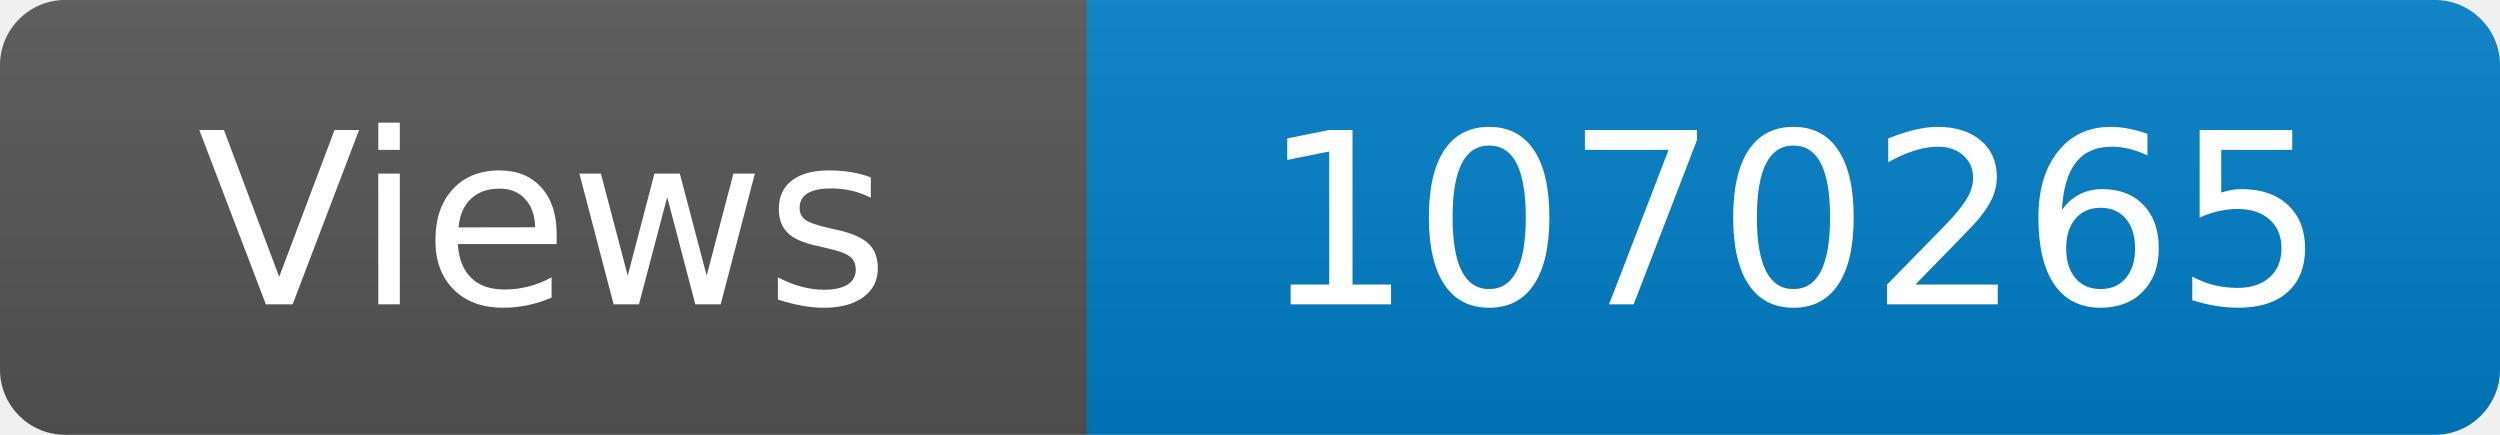
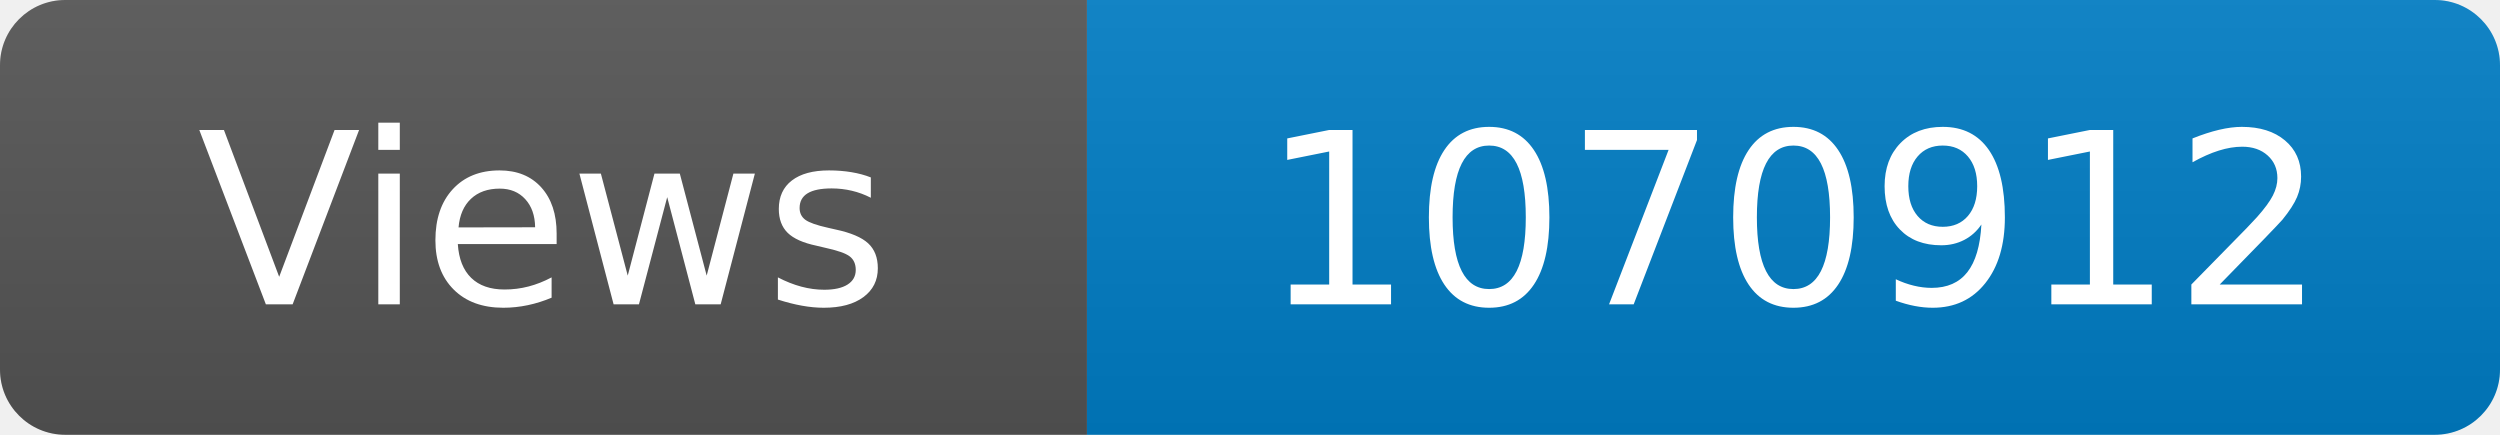
<svg xmlns="http://www.w3.org/2000/svg" width="115" height="20" role="img" aria-label="Maintained?: yes">
  <linearGradient id="s" x2="0" y2="100%">
    <stop offset="0" stop-color="#bbb" stop-opacity=".1" />
    <stop offset="1" stop-opacity=".1" />
  </linearGradient>
  <clipPath id="r">
    <rect width="115" height="20" rx="3" fill="#fff" />
  </clipPath>
  <g clip-path="url(#r)">
    <rect width="50" height="20" fill="#555" />
    <rect x="50" width="160" height="20" fill="#007ec6" />
    <rect width="115" height="20" fill="url(#s)" />
  </g>
  <g fill="#fff" text-anchor="middle" font-family="Verdana,Geneva,DejaVu Sans,sans-serif" font-size="110">
    <text x="250" y="140" transform="scale(.1)" fill="#fff">Views</text>
-     <text x="825" y="140" transform="scale(.1)" fill="#fff">1070265</text>
+     <text x="825" y="140" transform="scale(.1)" fill="#fff">1070912</text>
  </g>
</svg>
